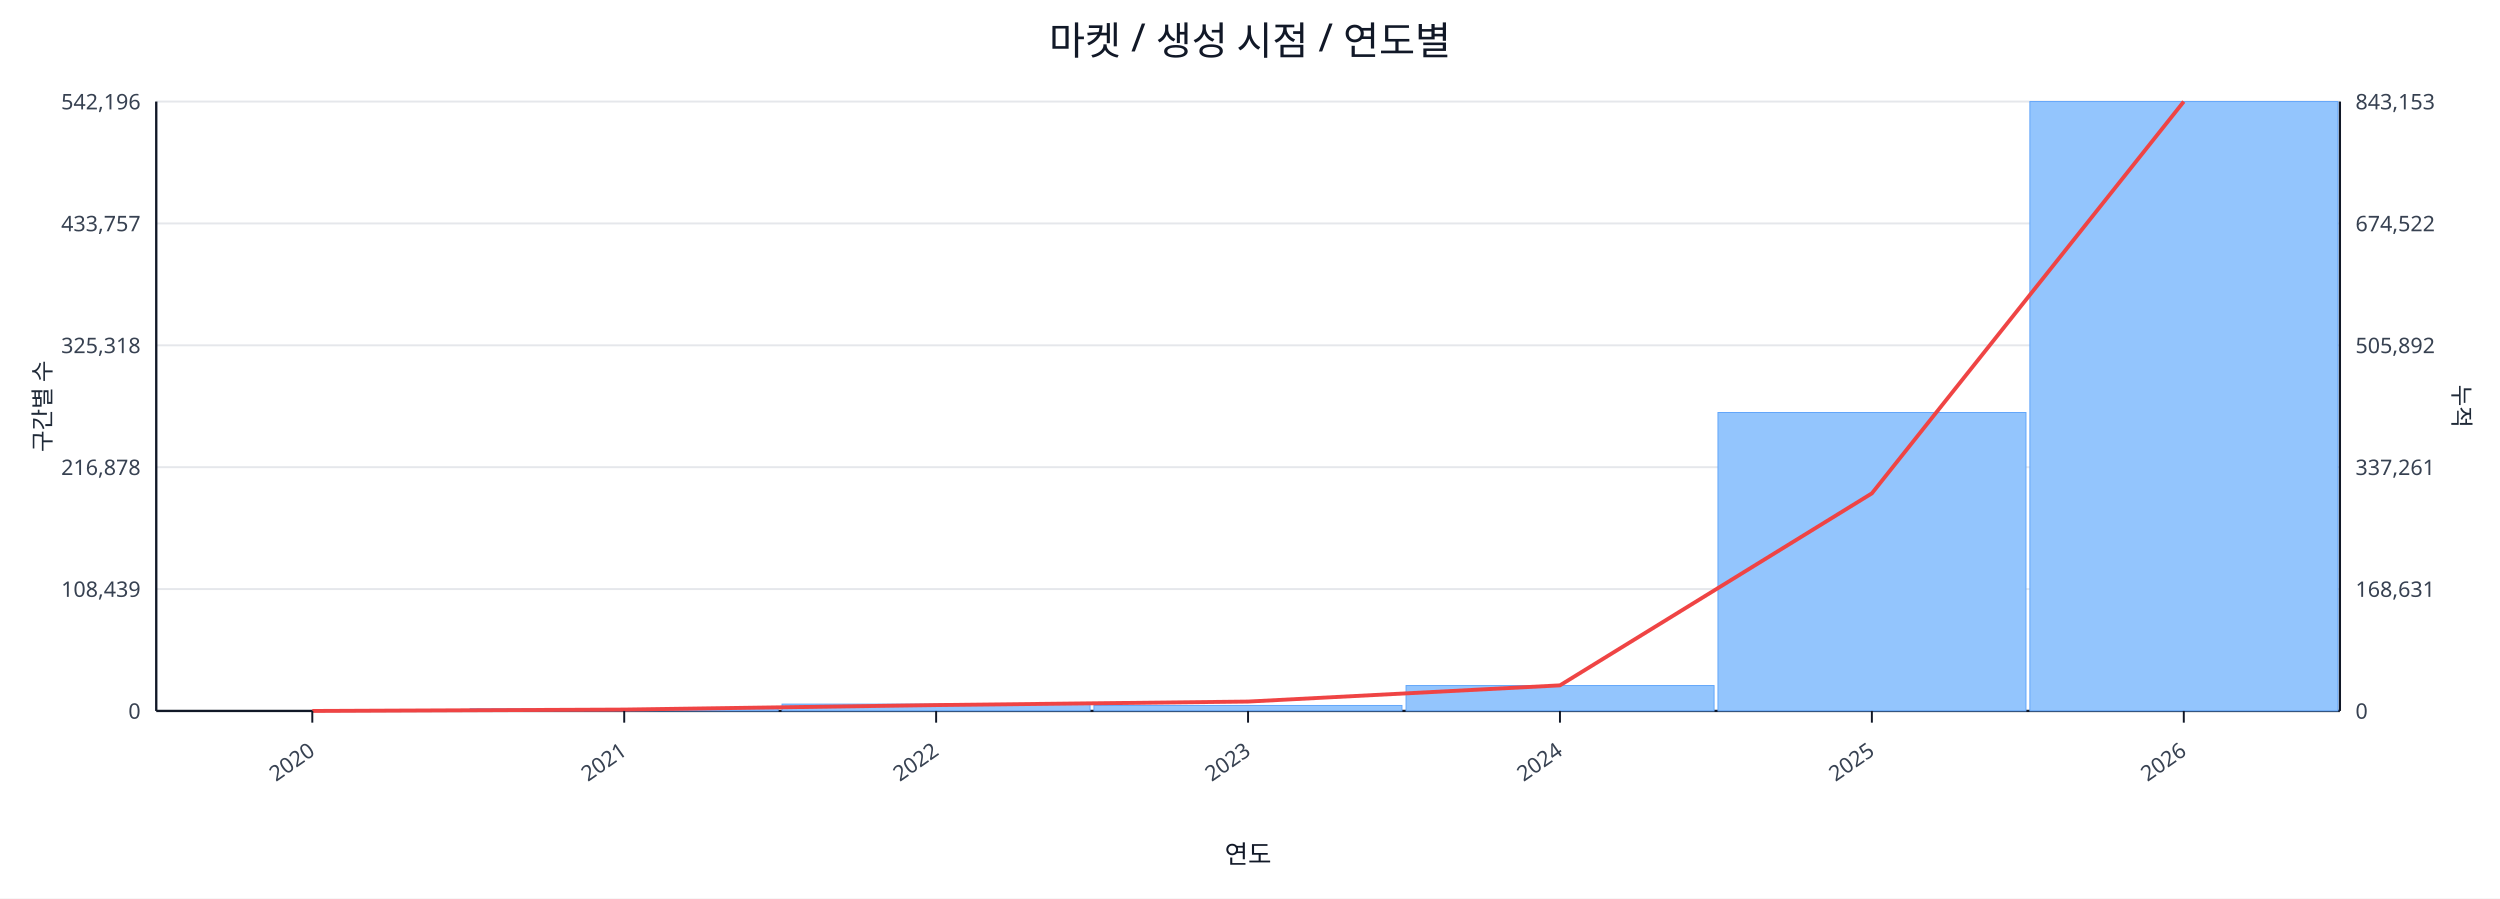
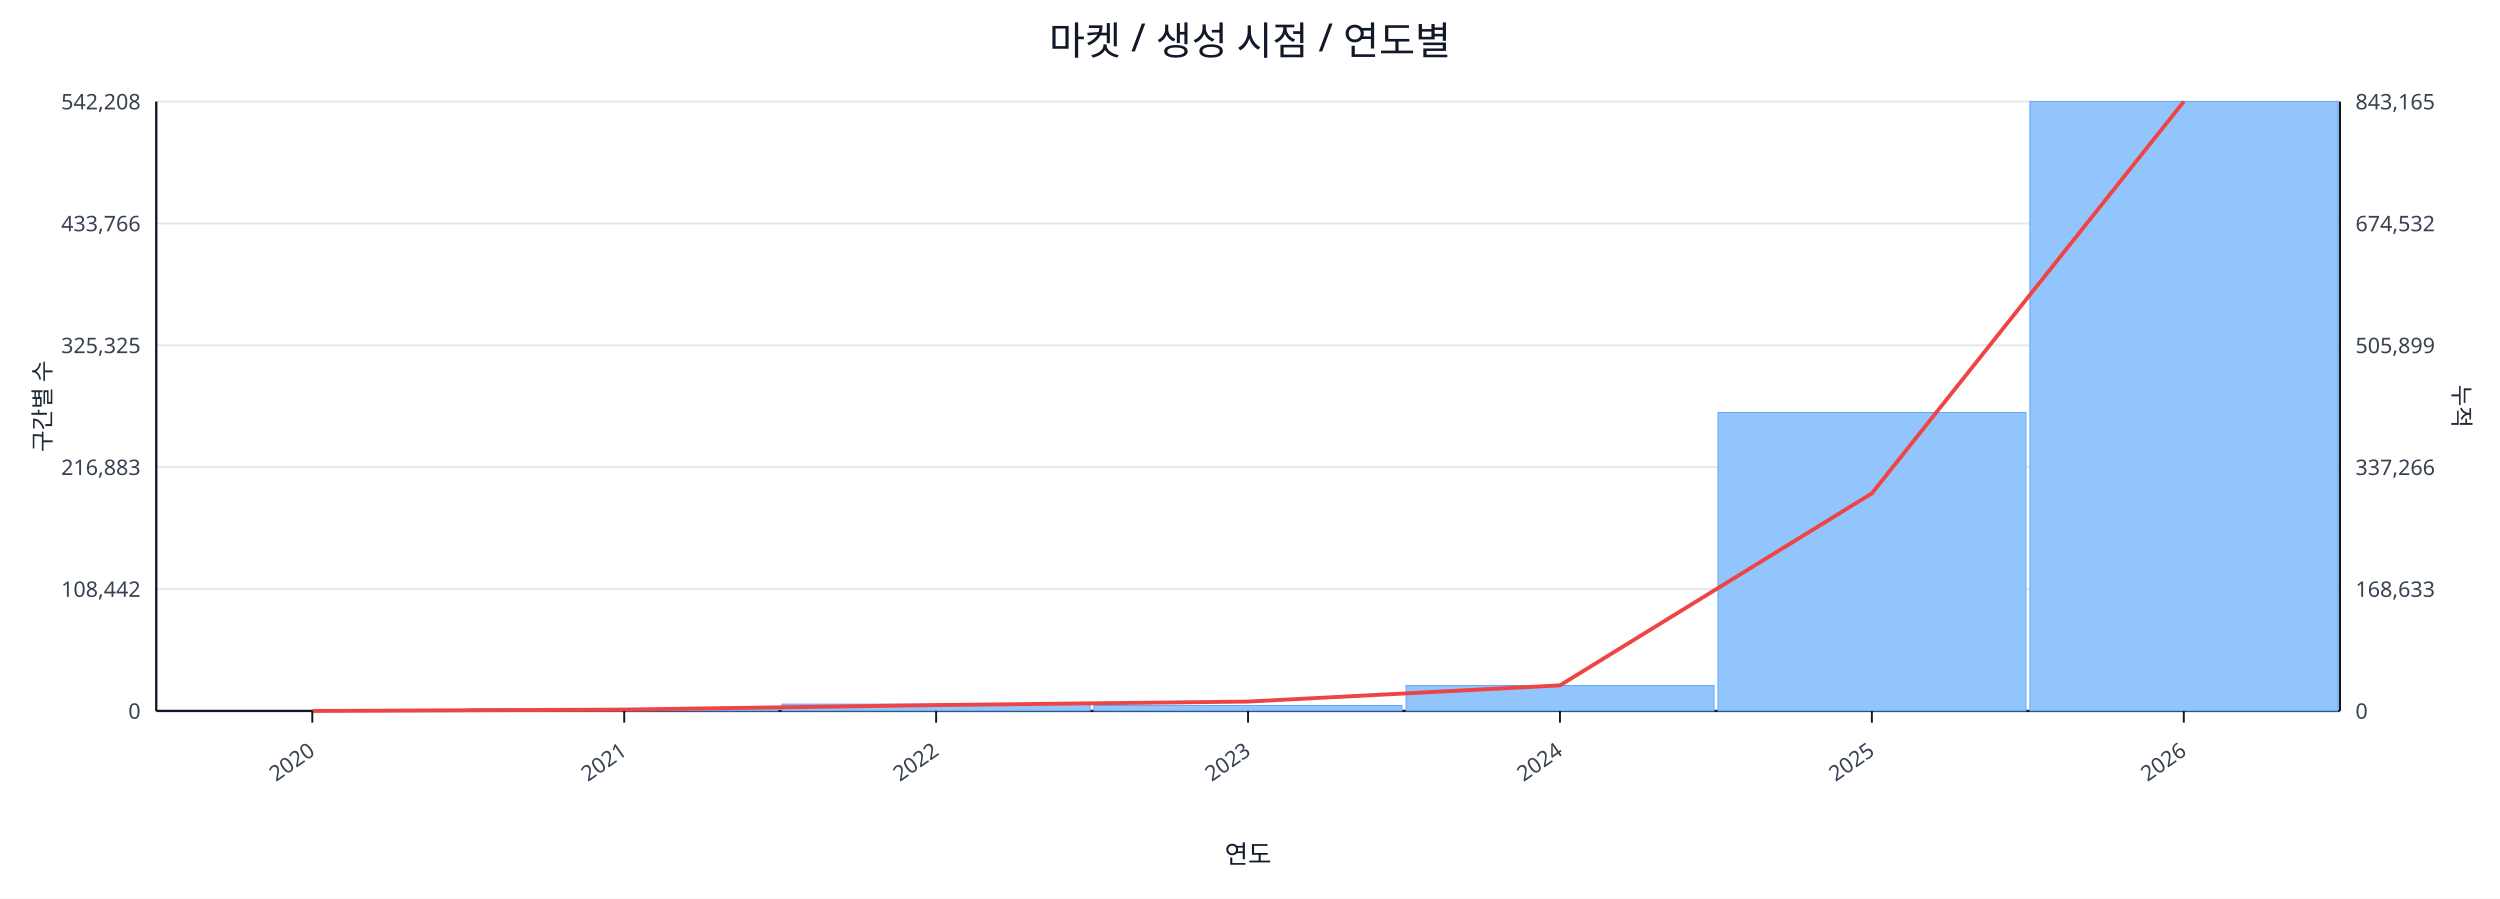
<svg xmlns="http://www.w3.org/2000/svg" width="1280" height="460" viewBox="0 0 1280 460">
  <rect x="0" y="0" width="100%" height="100%" fill="#ffffff" />
  <text x="640.0" y="28" font-size="20" text-anchor="middle" font-family="sans-serif" fill="#111827">마켓 / 생성 시점 / 연도별</text>
  <line x1="80.0" y1="52.0" x2="1198.0" y2="52.0" stroke="#e5e7eb" stroke-width="1" />
-   <text x="72.0" y="56.0" font-size="11" text-anchor="end" font-family="sans-serif" fill="#374151">542,196</text>
-   <text x="1206.0" y="56.0" font-size="11" text-anchor="start" font-family="sans-serif" fill="#374151">843,153</text>
+   <text x="72.0" y="56.0" font-size="11" text-anchor="end" font-family="sans-serif" fill="#374151">542,208</text>
+   <text x="1206.0" y="56.0" font-size="11" text-anchor="start" font-family="sans-serif" fill="#374151">843,165</text>
  <line x1="80.0" y1="114.4" x2="1198.0" y2="114.4" stroke="#e5e7eb" stroke-width="1" />
-   <text x="72.0" y="118.4" font-size="11" text-anchor="end" font-family="sans-serif" fill="#374151">433,757</text>
-   <text x="1206.0" y="118.4" font-size="11" text-anchor="start" font-family="sans-serif" fill="#374151">674,522</text>
+   <text x="72.0" y="118.4" font-size="11" text-anchor="end" font-family="sans-serif" fill="#374151">433,766</text>
+   <text x="1206.0" y="118.4" font-size="11" text-anchor="start" font-family="sans-serif" fill="#374151">674,532</text>
  <line x1="80.0" y1="176.8" x2="1198.0" y2="176.8" stroke="#e5e7eb" stroke-width="1" />
-   <text x="72.0" y="180.8" font-size="11" text-anchor="end" font-family="sans-serif" fill="#374151">325,318</text>
-   <text x="1206.0" y="180.8" font-size="11" text-anchor="start" font-family="sans-serif" fill="#374151">505,892</text>
+   <text x="72.0" y="180.8" font-size="11" text-anchor="end" font-family="sans-serif" fill="#374151">325,325</text>
+   <text x="1206.0" y="180.8" font-size="11" text-anchor="start" font-family="sans-serif" fill="#374151">505,899</text>
  <line x1="80.0" y1="239.2" x2="1198.0" y2="239.2" stroke="#e5e7eb" stroke-width="1" />
-   <text x="72.0" y="243.2" font-size="11" text-anchor="end" font-family="sans-serif" fill="#374151">216,878</text>
-   <text x="1206.0" y="243.2" font-size="11" text-anchor="start" font-family="sans-serif" fill="#374151">337,261</text>
+   <text x="72.0" y="243.2" font-size="11" text-anchor="end" font-family="sans-serif" fill="#374151">216,883</text>
+   <text x="1206.0" y="243.2" font-size="11" text-anchor="start" font-family="sans-serif" fill="#374151">337,266</text>
  <line x1="80.0" y1="301.6" x2="1198.0" y2="301.6" stroke="#e5e7eb" stroke-width="1" />
-   <text x="72.0" y="305.6" font-size="11" text-anchor="end" font-family="sans-serif" fill="#374151">108,439</text>
-   <text x="1206.0" y="305.6" font-size="11" text-anchor="start" font-family="sans-serif" fill="#374151">168,631</text>
+   <text x="72.0" y="305.6" font-size="11" text-anchor="end" font-family="sans-serif" fill="#374151">108,442</text>
+   <text x="1206.0" y="305.6" font-size="11" text-anchor="start" font-family="sans-serif" fill="#374151">168,633</text>
  <line x1="80.0" y1="364.0" x2="1198.0" y2="364.0" stroke="#e5e7eb" stroke-width="1" />
  <text x="72.0" y="368.0" font-size="11" text-anchor="end" font-family="sans-serif" fill="#374151">0</text>
  <text x="1206.0" y="368.0" font-size="11" text-anchor="start" font-family="sans-serif" fill="#374151">0</text>
  <line x1="80.0" y1="364.0" x2="1198.0" y2="364.0" stroke="#111827" stroke-width="1.2" />
  <line x1="80.0" y1="52.0" x2="80.0" y2="364.0" stroke="#111827" stroke-width="1.2" />
  <line x1="1198.0" y1="52.0" x2="1198.0" y2="364.0" stroke="#111827" stroke-width="1.2" />
  <rect x="81.0" y="364.0" width="157.7" height="0.0" fill="#93c5fd" stroke="#60a5fa" stroke-width="0.5" />
  <rect x="240.7" y="362.9" width="157.7" height="1.1" fill="#93c5fd" stroke="#60a5fa" stroke-width="0.5" />
  <rect x="400.4" y="360.5" width="157.7" height="3.5" fill="#93c5fd" stroke="#60a5fa" stroke-width="0.5" />
  <rect x="560.1" y="361.2" width="157.7" height="2.8" fill="#93c5fd" stroke="#60a5fa" stroke-width="0.5" />
  <rect x="719.9" y="351.0" width="157.7" height="13.0" fill="#93c5fd" stroke="#60a5fa" stroke-width="0.5" />
  <rect x="879.6" y="211.2" width="157.7" height="152.8" fill="#93c5fd" stroke="#60a5fa" stroke-width="0.5" />
  <rect x="1039.3" y="52.0" width="157.7" height="312.0" fill="#93c5fd" stroke="#60a5fa" stroke-width="0.5" />
  <polyline fill="none" stroke="#ef4444" stroke-width="2" points="159.9,364.0 319.6,363.3 479.3,361.0 639.0,359.2 798.7,350.9 958.4,252.6 1118.1,52.0" />
  <line x1="159.9" y1="364.0" x2="159.9" y2="370.0" stroke="#111827" stroke-width="1" />
  <text x="161.9" y="386.0" font-size="11" text-anchor="end" transform="rotate(-35 161.9 386.0)" font-family="sans-serif" fill="#374151">2020</text>
  <line x1="319.6" y1="364.0" x2="319.6" y2="370.0" stroke="#111827" stroke-width="1" />
  <text x="321.6" y="386.0" font-size="11" text-anchor="end" transform="rotate(-35 321.6 386.0)" font-family="sans-serif" fill="#374151">2021</text>
  <line x1="479.3" y1="364.0" x2="479.3" y2="370.0" stroke="#111827" stroke-width="1" />
  <text x="481.3" y="386.0" font-size="11" text-anchor="end" transform="rotate(-35 481.3 386.0)" font-family="sans-serif" fill="#374151">2022</text>
  <line x1="639.0" y1="364.0" x2="639.0" y2="370.0" stroke="#111827" stroke-width="1" />
  <text x="641.0" y="386.0" font-size="11" text-anchor="end" transform="rotate(-35 641.0 386.0)" font-family="sans-serif" fill="#374151">2023</text>
  <line x1="798.7" y1="364.0" x2="798.7" y2="370.0" stroke="#111827" stroke-width="1" />
  <text x="800.7" y="386.0" font-size="11" text-anchor="end" transform="rotate(-35 800.7 386.0)" font-family="sans-serif" fill="#374151">2024</text>
  <line x1="958.4" y1="364.0" x2="958.4" y2="370.0" stroke="#111827" stroke-width="1" />
  <text x="960.4" y="386.0" font-size="11" text-anchor="end" transform="rotate(-35 960.4 386.0)" font-family="sans-serif" fill="#374151">2025</text>
  <line x1="1118.1" y1="364.0" x2="1118.1" y2="370.0" stroke="#111827" stroke-width="1" />
  <text x="1120.1" y="386.0" font-size="11" text-anchor="end" transform="rotate(-35 1120.1 386.0)" font-family="sans-serif" fill="#374151">2026</text>
  <text x="26" y="208.0" font-size="12" transform="rotate(-90 26 208.0)" text-anchor="middle" font-family="sans-serif" fill="#1f2937">구간별 수</text>
  <text x="1256.0" y="208.0" font-size="12" transform="rotate(90 1256.0 208.0)" text-anchor="middle" font-family="sans-serif" fill="#1f2937">누적</text>
  <text x="639.0" y="442.0" font-size="13" text-anchor="middle" font-family="sans-serif" fill="#111827">연도</text>
</svg>
